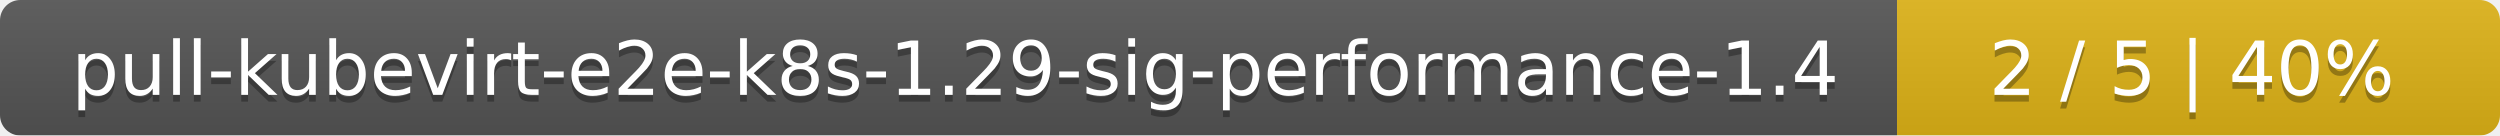
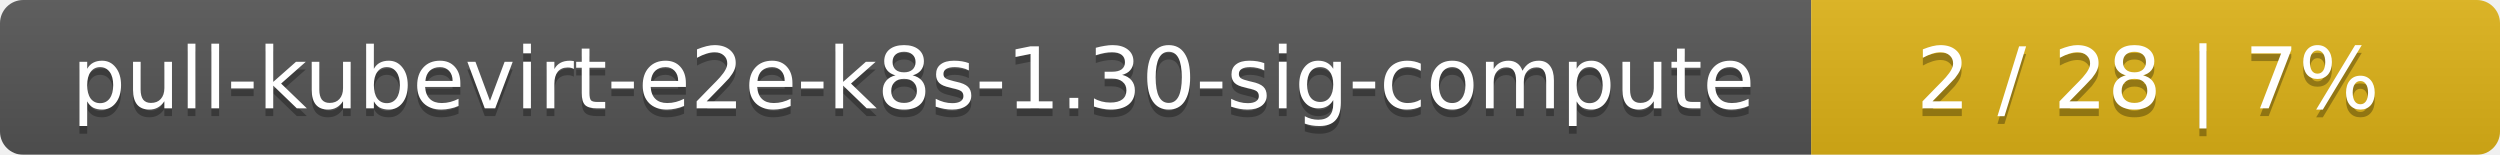
- <svg xmlns="http://www.w3.org/2000/svg" width="369" height="20">
+ <svg xmlns="http://www.w3.org/2000/svg" width="323" height="20">
  <linearGradient id="smooth" x2="0" y2="100%">
    <stop offset="0" stop-color="#bbb" stop-opacity=".1" />
    <stop offset="1" stop-opacity=".1" />
  </linearGradient>
  <mask id="round">
-     <rect width="369" height="20" rx="3" fill="#fff" />
+     <rect width="323" height="20" rx="3" fill="#fff" />
  </mask>
  <g mask="url(#round)">
-     <rect width="280" height="20" fill="#555" />
-     <rect x="280" width="89" height="20" fill="#dfb317" />
-     <rect width="369" height="20" fill="url(#smooth)" />
+     <rect width="234" height="20" fill="#555" />
+     <rect x="234" width="89" height="20" fill="#dfb317" />
+     <rect width="323" height="20" fill="url(#smooth)" />
  </g>
  <g fill="#fff" text-anchor="middle" font-family="DejaVu Sans,Verdana,Geneva,sans-serif" font-size="11">
-     <text x="141" y="15" fill="#010101" fill-opacity=".3">pull-kubevirt-e2e-k8s-1.29-sig-performance-1.4</text>
-     <text x="141" y="14">pull-kubevirt-e2e-k8s-1.29-sig-performance-1.4</text>
-     <text x="323.5" y="15" fill="#010101" fill-opacity=".3">2 / 5    |    40%</text>
-     <text x="323.5" y="14">2 / 5    |    40%</text>
+     <text x="118" y="15" fill="#010101" fill-opacity=".3">pull-kubevirt-e2e-k8s-1.30-sig-compute</text>
+     <text x="118" y="14">pull-kubevirt-e2e-k8s-1.30-sig-compute</text>
+     <text x="277.5" y="15" fill="#010101" fill-opacity=".3">2 / 28    |    7%</text>
+     <text x="277.5" y="14">2 / 28    |    7%</text>
  </g>
</svg>
